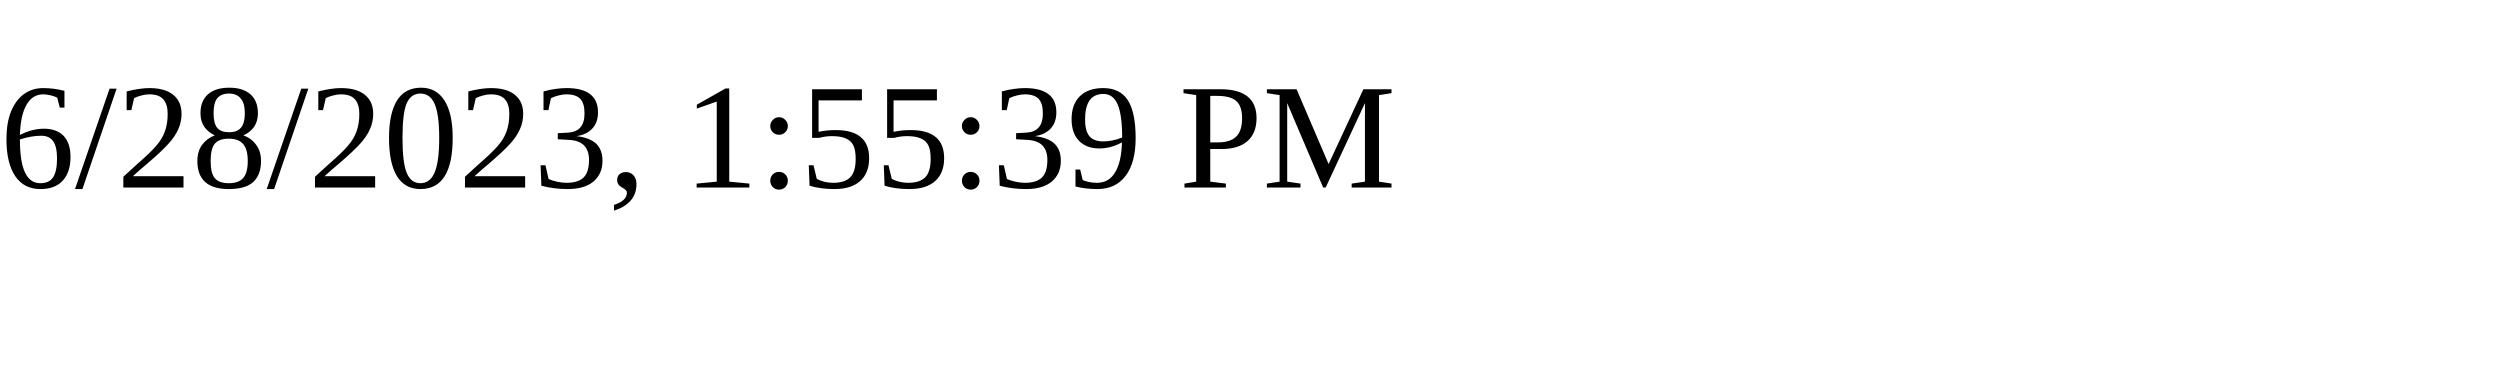
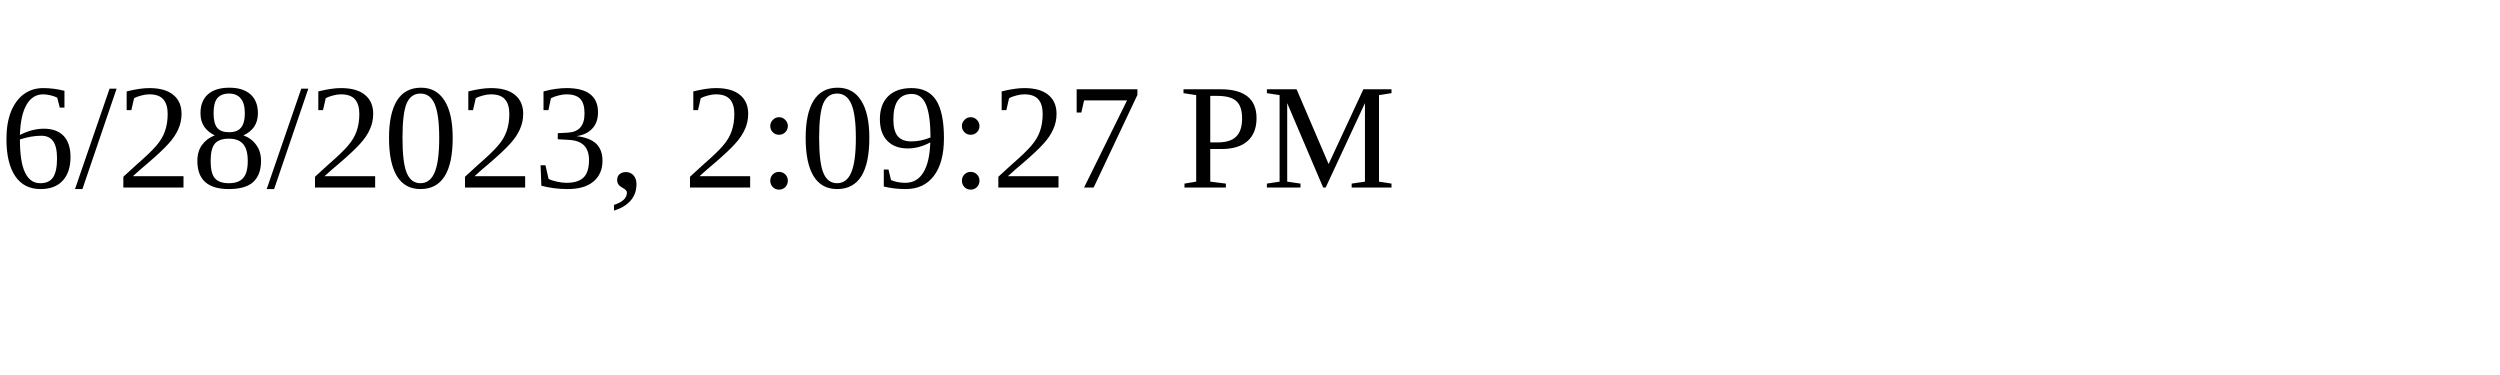
<svg xmlns="http://www.w3.org/2000/svg" height="30" width="200">
-   <text x="0" y="15">6/28/2023, 1:55:39 PM</text>
+   <text x="0" y="15">6/28/2023, 2:09:27 PM</text>
</svg>
